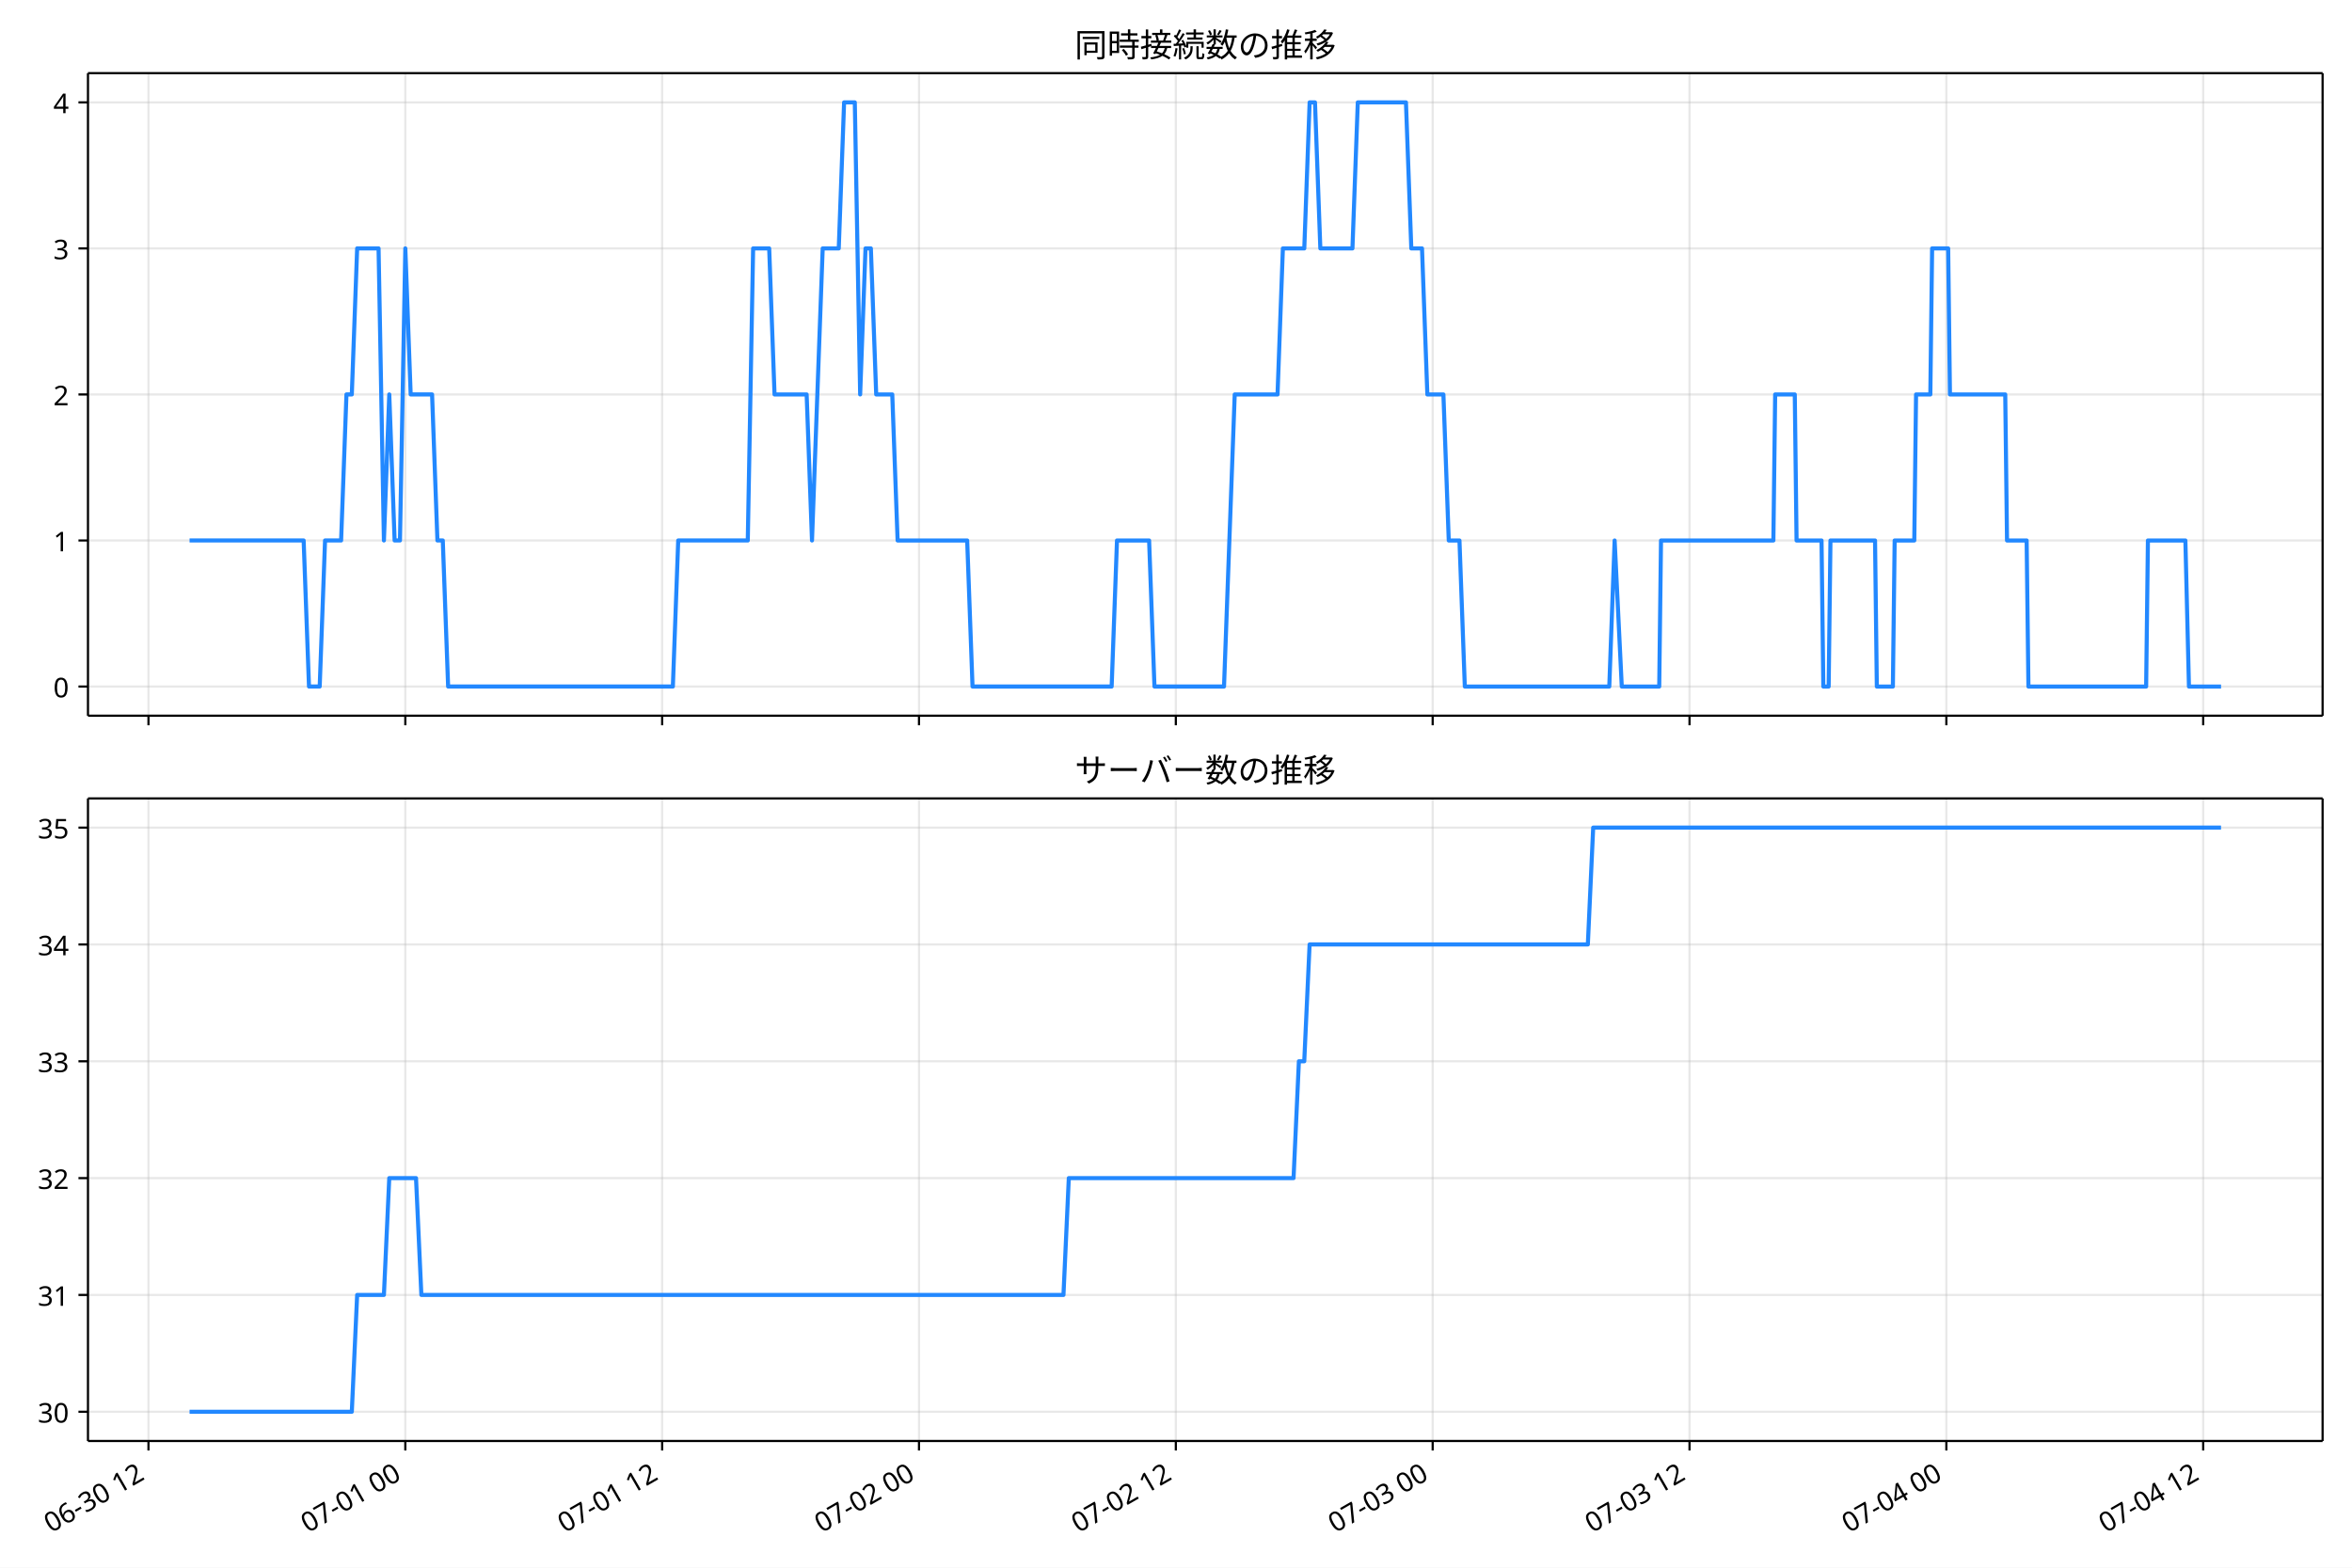
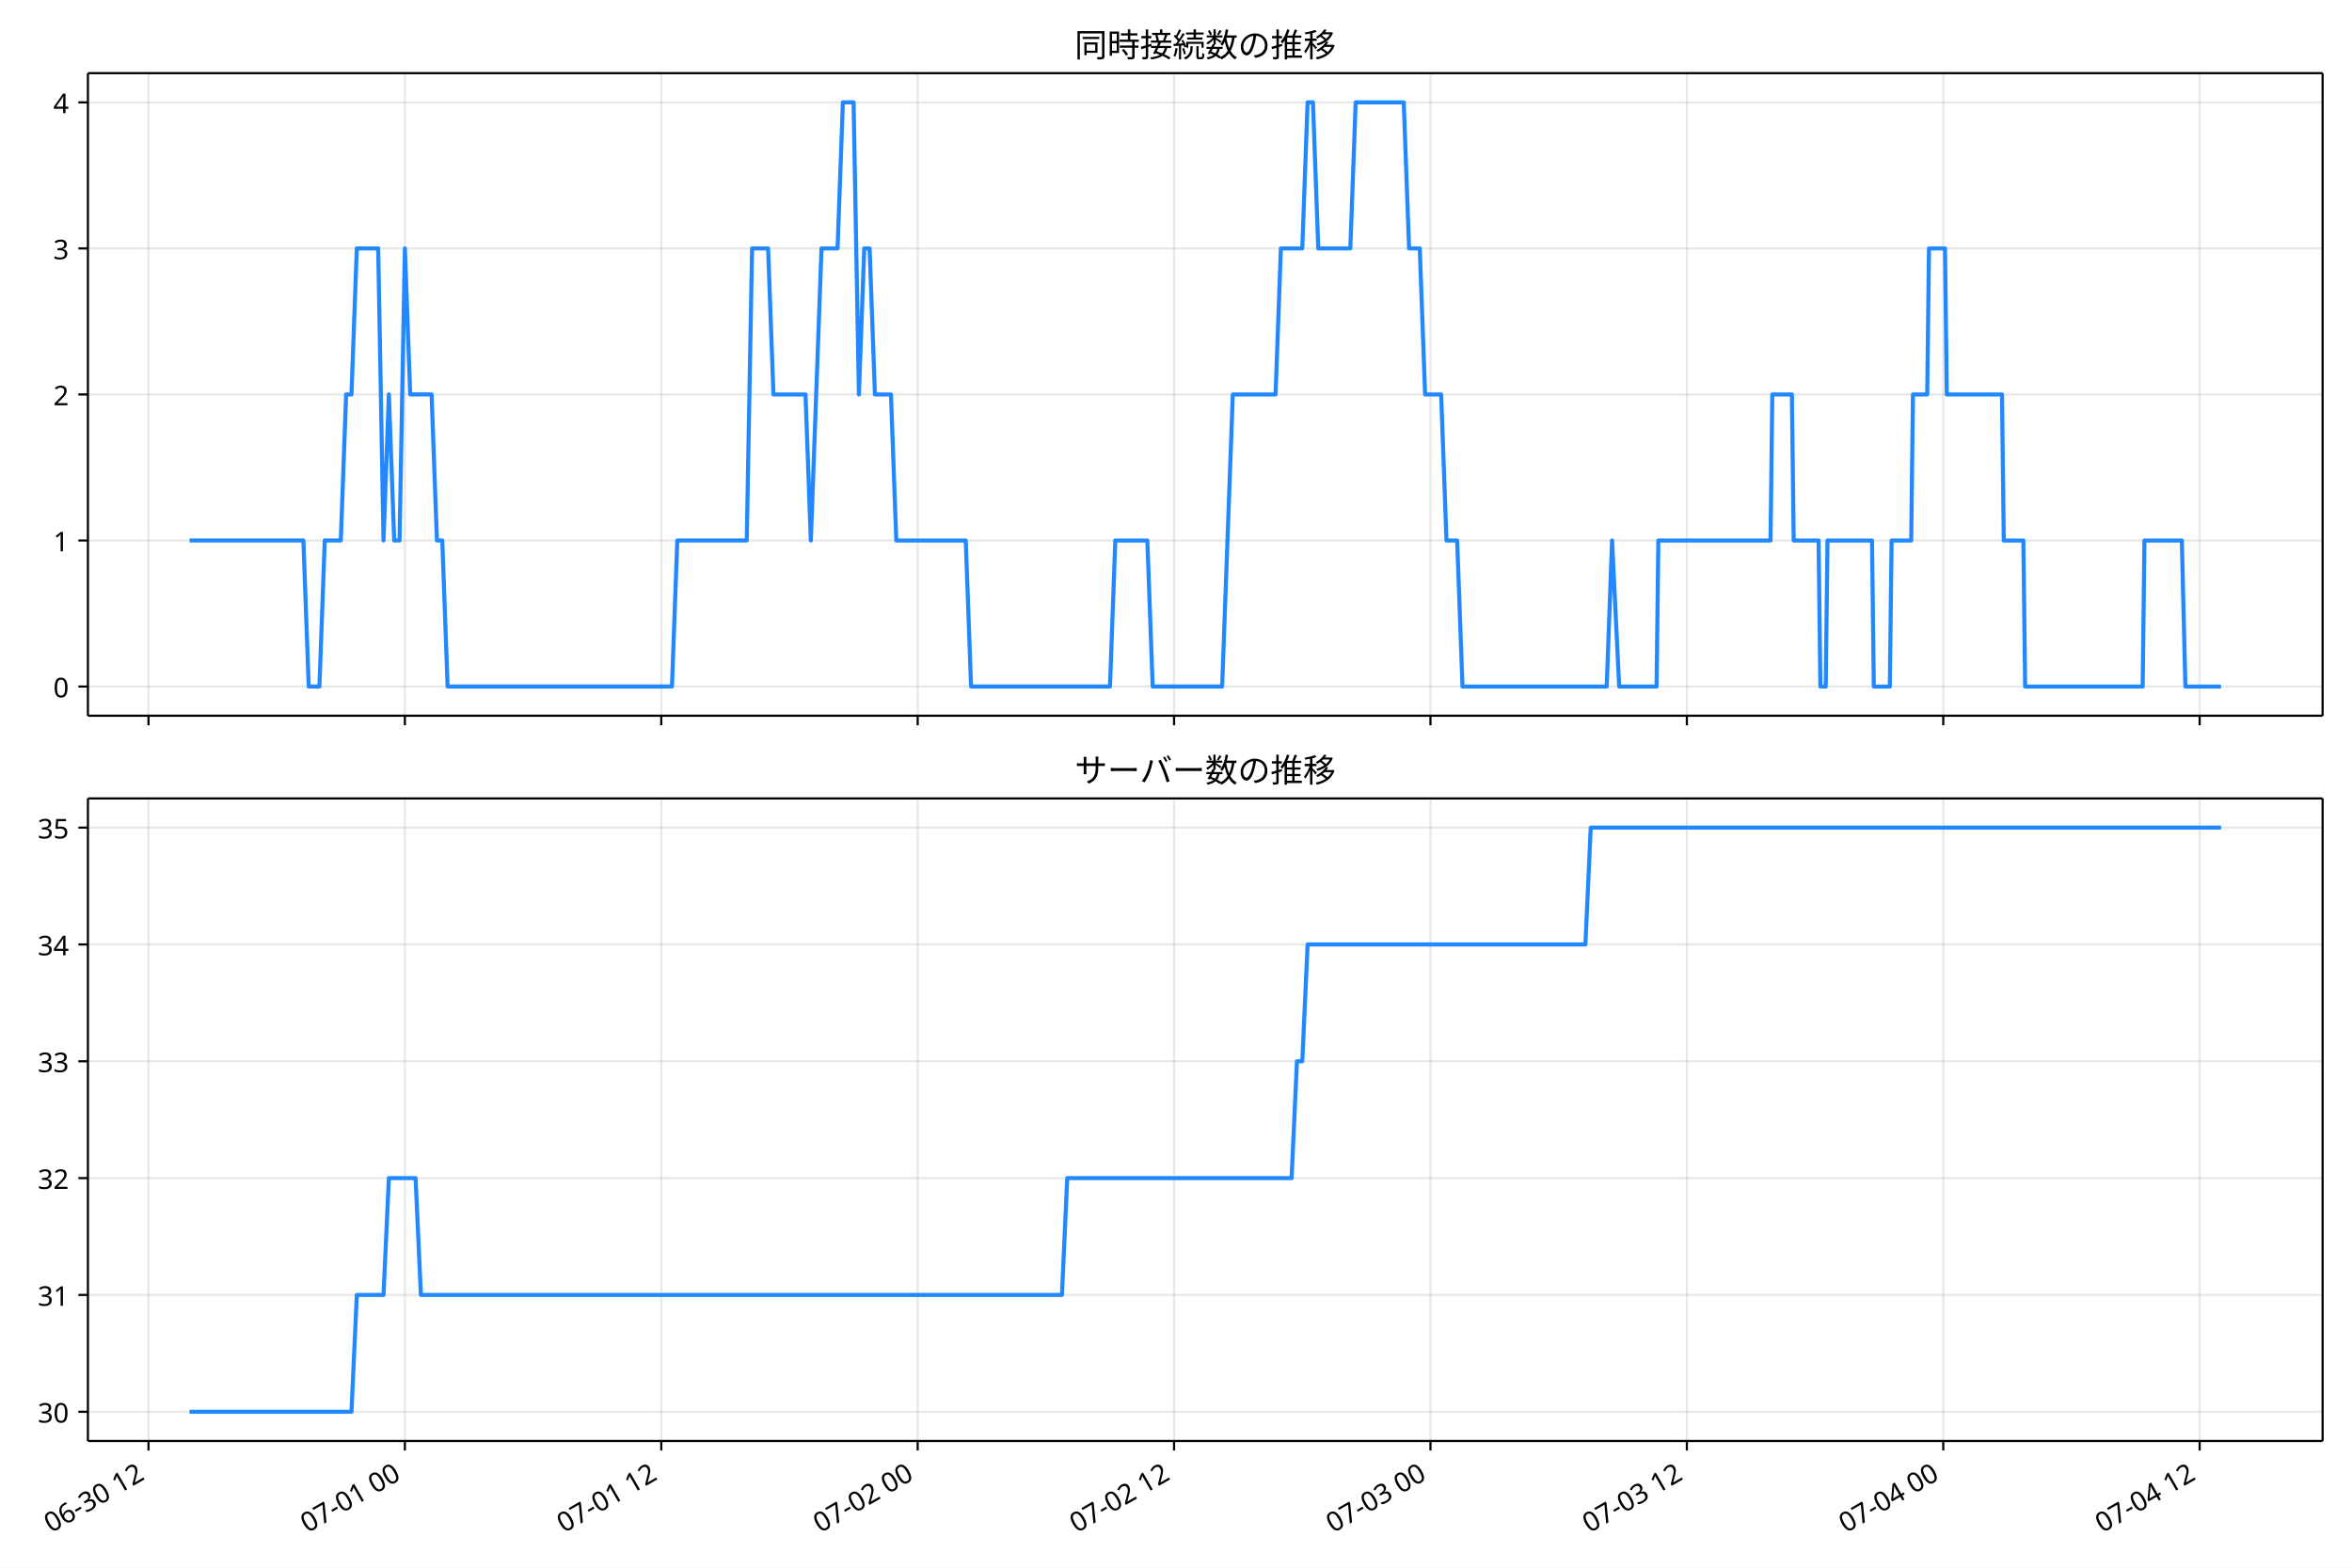
<svg xmlns="http://www.w3.org/2000/svg" xmlns:xlink="http://www.w3.org/1999/xlink" version="1.1" viewBox="0 0 864 576">
  <defs>
    <style type="text/css">*{stroke-linejoin: round; stroke-linecap: butt}</style>
  </defs>
  <g id="e">
    <g id="f">
      <path d="m0 576h864v-576h-864z" fill="#fff" />
    </g>
    <g id="g">
      <g id="h">
-         <path d="m32.318 262.97h820.88v-236.09h-820.88z" fill="#fff" />
+         <path d="m32.297 262.97h820.9v-236.09h-820.9z" fill="#fff" />
      </g>
      <g id="i">
        <g id="j">
          <g id="k">
-             <path d="m54.542 262.97v-236.09" clip-path="url(#c)" fill="none" stroke="#b0b0b0" stroke-linecap="square" stroke-opacity=".3" stroke-width=".8" />
+             <path d="m54.547 262.97v-236.09" clip-path="url(#c)" fill="none" stroke="#b0b0b0" stroke-linecap="square" stroke-opacity=".3" stroke-width=".8" />
          </g>
          <g id="l">
            <defs>
              <path id="a" d="m0 0v3.5" stroke="#000" stroke-width=".8" />
            </defs>
-             <use x="54.542" y="262.973" stroke="#000000" stroke-width=".8" xlink:href="#a" />
+             <use x="54.547" y="262.973" stroke="#000000" stroke-width=".8" xlink:href="#a" />
          </g>
        </g>
        <g id="m">
          <g id="n">
-             <path d="m148.89 262.97v-236.09" clip-path="url(#c)" fill="none" stroke="#b0b0b0" stroke-linecap="square" stroke-opacity=".3" stroke-width=".8" />
+             <path d="m148.73 262.97v-236.09" clip-path="url(#c)" fill="none" stroke="#b0b0b0" stroke-linecap="square" stroke-opacity=".3" stroke-width=".8" />
          </g>
          <g id="o">
-             <use x="148.891" y="262.973" stroke="#000000" stroke-width=".8" xlink:href="#a" />
+             <use x="148.734" y="262.973" stroke="#000000" stroke-width=".8" xlink:href="#a" />
          </g>
        </g>
        <g id="p">
          <g id="q">
-             <path d="m243.24 262.97v-236.09" clip-path="url(#c)" fill="none" stroke="#b0b0b0" stroke-linecap="square" stroke-opacity=".3" stroke-width=".8" />
+             <path d="m242.92 262.97v-236.09" clip-path="url(#c)" fill="none" stroke="#b0b0b0" stroke-linecap="square" stroke-opacity=".3" stroke-width=".8" />
          </g>
          <g id="r">
-             <use x="243.24" y="262.973" stroke="#000000" stroke-width=".8" xlink:href="#a" />
+             <use x="242.92" y="262.973" stroke="#000000" stroke-width=".8" xlink:href="#a" />
          </g>
        </g>
        <g id="s">
          <g id="t">
-             <path d="m337.59 262.97v-236.09" clip-path="url(#c)" fill="none" stroke="#b0b0b0" stroke-linecap="square" stroke-opacity=".3" stroke-width=".8" />
+             <path d="m337.11 262.97v-236.09" clip-path="url(#c)" fill="none" stroke="#b0b0b0" stroke-linecap="square" stroke-opacity=".3" stroke-width=".8" />
          </g>
          <g id="u">
-             <use x="337.589" y="262.973" stroke="#000000" stroke-width=".8" xlink:href="#a" />
+             <use x="337.106" y="262.973" stroke="#000000" stroke-width=".8" xlink:href="#a" />
          </g>
        </g>
        <g id="v">
          <g id="w">
-             <path d="m431.94 262.97v-236.09" clip-path="url(#c)" fill="none" stroke="#b0b0b0" stroke-linecap="square" stroke-opacity=".3" stroke-width=".8" />
+             <path d="m431.29 262.97v-236.09" clip-path="url(#c)" fill="none" stroke="#b0b0b0" stroke-linecap="square" stroke-opacity=".3" stroke-width=".8" />
          </g>
          <g id="x">
-             <use x="431.939" y="262.973" stroke="#000000" stroke-width=".8" xlink:href="#a" />
+             <use x="431.292" y="262.973" stroke="#000000" stroke-width=".8" xlink:href="#a" />
          </g>
        </g>
        <g id="y">
          <g id="z">
-             <path d="m526.29 262.97v-236.09" clip-path="url(#c)" fill="none" stroke="#b0b0b0" stroke-linecap="square" stroke-opacity=".3" stroke-width=".8" />
+             <path d="m525.48 262.97v-236.09" clip-path="url(#c)" fill="none" stroke="#b0b0b0" stroke-linecap="square" stroke-opacity=".3" stroke-width=".8" />
          </g>
          <g id="aa">
-             <use x="526.288" y="262.973" stroke="#000000" stroke-width=".8" xlink:href="#a" />
+             <use x="525.479" y="262.973" stroke="#000000" stroke-width=".8" xlink:href="#a" />
          </g>
        </g>
        <g id="ab">
          <g id="ac">
-             <path d="m620.64 262.97v-236.09" clip-path="url(#c)" fill="none" stroke="#b0b0b0" stroke-linecap="square" stroke-opacity=".3" stroke-width=".8" />
+             <path d="m619.66 262.97v-236.09" clip-path="url(#c)" fill="none" stroke="#b0b0b0" stroke-linecap="square" stroke-opacity=".3" stroke-width=".8" />
          </g>
          <g id="ad">
-             <use x="620.637" y="262.973" stroke="#000000" stroke-width=".8" xlink:href="#a" />
+             <use x="619.665" y="262.973" stroke="#000000" stroke-width=".8" xlink:href="#a" />
          </g>
        </g>
        <g id="ae">
          <g id="af">
-             <path d="m714.99 262.97v-236.09" clip-path="url(#c)" fill="none" stroke="#b0b0b0" stroke-linecap="square" stroke-opacity=".3" stroke-width=".8" />
+             <path d="m713.85 262.97v-236.09" clip-path="url(#c)" fill="none" stroke="#b0b0b0" stroke-linecap="square" stroke-opacity=".3" stroke-width=".8" />
          </g>
          <g id="ag">
-             <use x="714.986" y="262.973" stroke="#000000" stroke-width=".8" xlink:href="#a" />
+             <use x="713.851" y="262.973" stroke="#000000" stroke-width=".8" xlink:href="#a" />
          </g>
        </g>
        <g id="ah">
          <g id="ai">
-             <path d="m809.34 262.97v-236.09" clip-path="url(#c)" fill="none" stroke="#b0b0b0" stroke-linecap="square" stroke-opacity=".3" stroke-width=".8" />
+             <path d="m808.04 262.97v-236.09" clip-path="url(#c)" fill="none" stroke="#b0b0b0" stroke-linecap="square" stroke-opacity=".3" stroke-width=".8" />
          </g>
          <g id="aj">
-             <use x="809.335" y="262.973" stroke="#000000" stroke-width=".8" xlink:href="#a" />
+             <use x="808.037" y="262.973" stroke="#000000" stroke-width=".8" xlink:href="#a" />
          </g>
        </g>
      </g>
      <g id="ak">
        <g id="al">
          <g id="am">
-             <path d="m32.318 252.24h820.88" clip-path="url(#c)" fill="none" stroke="#b0b0b0" stroke-linecap="square" stroke-opacity=".3" stroke-width=".8" />
+             <path d="m32.297 252.24h820.9" clip-path="url(#c)" fill="none" stroke="#b0b0b0" stroke-linecap="square" stroke-opacity=".3" stroke-width=".8" />
          </g>
          <g id="an">
            <defs>
              <path id="d" d="m0 0h-3.5" stroke="#000" stroke-width=".8" />
            </defs>
-             <use x="32.318" y="252.241" stroke="#000000" stroke-width=".8" xlink:href="#d" />
+             <use x="32.297" y="252.241" stroke="#000000" stroke-width=".8" xlink:href="#d" />
          </g>
          <g id="ao">
-             <text transform="rotate(-0 25.318 256.23)" x="25.318" y="256.226" font-family="'Noto Sans JP'" font-size="10px" text-anchor="end">0</text>
+             <text transform="rotate(-0 25.297 256.23)" x="25.297" y="256.226" font-family="'Noto Sans JP'" font-size="10px" text-anchor="end">0</text>
          </g>
        </g>
        <g id="ap">
          <g id="aq">
-             <path d="m32.318 198.58h820.88" clip-path="url(#c)" fill="none" stroke="#b0b0b0" stroke-linecap="square" stroke-opacity=".3" stroke-width=".8" />
+             <path d="m32.297 198.58h820.9" clip-path="url(#c)" fill="none" stroke="#b0b0b0" stroke-linecap="square" stroke-opacity=".3" stroke-width=".8" />
          </g>
          <g id="ar">
-             <use x="32.318" y="198.584" stroke="#000000" stroke-width=".8" xlink:href="#d" />
+             <use x="32.297" y="198.584" stroke="#000000" stroke-width=".8" xlink:href="#d" />
          </g>
          <g id="as">
-             <text transform="rotate(-0 25.318 202.57)" x="25.318" y="202.569" font-family="'Noto Sans JP'" font-size="10px" text-anchor="end">1</text>
+             <text transform="rotate(-0 25.297 202.57)" x="25.297" y="202.569" font-family="'Noto Sans JP'" font-size="10px" text-anchor="end">1</text>
          </g>
        </g>
        <g id="at">
          <g id="au">
-             <path d="m32.318 144.93h820.88" clip-path="url(#c)" fill="none" stroke="#b0b0b0" stroke-linecap="square" stroke-opacity=".3" stroke-width=".8" />
+             <path d="m32.297 144.93h820.9" clip-path="url(#c)" fill="none" stroke="#b0b0b0" stroke-linecap="square" stroke-opacity=".3" stroke-width=".8" />
          </g>
          <g id="av">
-             <use x="32.318" y="144.926" stroke="#000000" stroke-width=".8" xlink:href="#d" />
+             <use x="32.297" y="144.926" stroke="#000000" stroke-width=".8" xlink:href="#d" />
          </g>
          <g id="aw">
-             <text transform="rotate(-0 25.318 148.91)" x="25.318" y="148.912" font-family="'Noto Sans JP'" font-size="10px" text-anchor="end">2</text>
+             <text transform="rotate(-0 25.297 148.91)" x="25.297" y="148.912" font-family="'Noto Sans JP'" font-size="10px" text-anchor="end">2</text>
          </g>
        </g>
        <g id="ax">
          <g id="ay">
-             <path d="m32.318 91.269h820.88" clip-path="url(#c)" fill="none" stroke="#b0b0b0" stroke-linecap="square" stroke-opacity=".3" stroke-width=".8" />
+             <path d="m32.297 91.269h820.9" clip-path="url(#c)" fill="none" stroke="#b0b0b0" stroke-linecap="square" stroke-opacity=".3" stroke-width=".8" />
          </g>
          <g id="az">
-             <use x="32.318" y="91.269" stroke="#000000" stroke-width=".8" xlink:href="#d" />
+             <use x="32.297" y="91.269" stroke="#000000" stroke-width=".8" xlink:href="#d" />
          </g>
          <g id="ba">
-             <text transform="rotate(-0 25.318 95.254)" x="25.318" y="95.254" font-family="'Noto Sans JP'" font-size="10px" text-anchor="end">3</text>
+             <text transform="rotate(-0 25.297 95.254)" x="25.297" y="95.254" font-family="'Noto Sans JP'" font-size="10px" text-anchor="end">3</text>
          </g>
        </g>
        <g id="bb">
          <g id="bc">
-             <path d="m32.318 37.611h820.88" clip-path="url(#c)" fill="none" stroke="#b0b0b0" stroke-linecap="square" stroke-opacity=".3" stroke-width=".8" />
+             <path d="m32.297 37.611h820.9" clip-path="url(#c)" fill="none" stroke="#b0b0b0" stroke-linecap="square" stroke-opacity=".3" stroke-width=".8" />
          </g>
          <g id="bd">
-             <use x="32.318" y="37.611" stroke="#000000" stroke-width=".8" xlink:href="#d" />
+             <use x="32.297" y="37.611" stroke="#000000" stroke-width=".8" xlink:href="#d" />
          </g>
          <g id="be">
-             <text transform="rotate(-0 25.318 41.597)" x="25.318" y="41.597" font-family="'Noto Sans JP'" font-size="10px" text-anchor="end">4</text>
+             <text transform="rotate(-0 25.297 41.597)" x="25.297" y="41.597" font-family="'Noto Sans JP'" font-size="10px" text-anchor="end">4</text>
          </g>
        </g>
      </g>
      <g id="bf">
-         <path d="m69.631 198.58h41.913l1.966 53.657h3.931l1.966-53.657h5.897l1.966-53.657h1.966l1.966-53.657h7.862l1.966 107.31 1.966-53.657 1.966 53.657h1.966l1.966-107.31 1.966 53.657h7.862l1.966 53.657h1.966l1.966 53.657h82.556l1.966-53.657h25.553l1.966-107.31h5.897l1.966 53.657h11.794l1.966 53.657 3.931-107.31h5.897l1.966-53.657h3.931l1.966 107.31 1.966-53.657h1.966l1.966 53.657h5.897l1.966 53.657h25.553l1.966 53.657h51.106l1.966-53.657h11.794l1.966 53.657h25.553l3.931-107.31h15.725l1.966-53.657h7.862l1.966-53.657h1.966l1.966 53.657h11.794l1.966-53.657h17.69l1.966 53.657h3.931l1.966 53.657h5.897l1.966 53.657h3.931l1.966 53.657h53.071l1.966-53.657 2.621 53.657h13.759l.655-53.657h41.278l.655-53.657h7.207l.655 53.657h9.173l.655 53.657h1.966l.655-53.657h16.38l.655 53.657h5.897l.655-53.657h7.207l.655-53.657h5.242l.655-53.657h5.897l.655 53.657h20.311l.655 53.657h7.207l.655 53.657h43.243l.655-53.657h13.759l1.31 53.657h11.794v0" clip-path="url(#c)" fill="none" stroke="#28f" stroke-linecap="square" stroke-width="1.5" />
+         <path d="m69.611 198.58h41.841l1.962 53.657h3.924l1.962-53.657h5.887l1.962-53.657h1.962l1.962-53.657h7.849l1.962 107.31 1.962-53.657 1.962 53.657h1.962l1.962-107.31 1.962 53.657h7.849l1.962 53.657h1.962l1.962 53.657h82.413l1.962-53.657h25.509l1.962-107.31h5.887l1.962 53.657h11.773l1.962 53.657 3.924-107.31h5.887l1.962-53.657h3.924l1.962 107.31 1.962-53.657h1.962l1.962 53.657h5.887l1.962 53.657h25.509l1.962 53.657h51.018l1.962-53.657h11.773l1.962 53.657h25.509l3.924-107.31h15.698l1.962-53.657h7.849l1.962-53.657h1.962l1.962 53.657h11.773l1.962-53.657h17.66l1.962 53.657h3.924l1.962 53.657h5.887l1.962 53.657h3.924l1.962 53.657h52.98l1.962-53.657 2.616 53.657h13.735l.654-53.657h41.206l.654-53.657h7.195l.654 53.657h9.157l.654 53.657h1.962l.654-53.657h16.352l.654 53.657h5.887l.654-53.657h7.195l.654-53.657h5.233l.654-53.657h5.887l.654 53.657h20.276l.654 53.657h7.195l.654 53.657h43.169l.654-53.657h13.735l1.308 53.657h13.081v0" clip-path="url(#c)" fill="none" stroke="#28f" stroke-linecap="square" stroke-width="1.5" />
      </g>
      <g id="bg">
-         <path d="m32.318 262.97v-236.09" fill="none" stroke="#000" stroke-linecap="square" stroke-width=".8" />
+         <path d="m32.297 262.97v-236.09" fill="none" stroke="#000" stroke-linecap="square" stroke-width=".8" />
      </g>
      <g id="bh">
        <path d="m853.2 262.97v-236.09" fill="none" stroke="#000" stroke-linecap="square" stroke-width=".8" />
      </g>
      <g id="bi">
-         <path d="m32.318 262.97h820.88" fill="none" stroke="#000" stroke-linecap="square" stroke-width=".8" />
+         <path d="m32.297 262.97h820.9" fill="none" stroke="#000" stroke-linecap="square" stroke-width=".8" />
      </g>
      <g id="bj">
-         <path d="m32.318 26.88h820.88" fill="none" stroke="#000" stroke-linecap="square" stroke-width=".8" />
+         <path d="m32.297 26.88h820.9" fill="none" stroke="#000" stroke-linecap="square" stroke-width=".8" />
      </g>
      <g id="bk">
-         <text transform="rotate(-0 442.76 20.88)" x="442.759" y="20.88" font-family="'Noto Sans JP'" font-size="12px" text-anchor="middle">同時接続数の推移</text>
+         <text transform="rotate(-0 442.75 20.88)" x="442.748" y="20.88" font-family="'Noto Sans JP'" font-size="12px" text-anchor="middle">同時接続数の推移</text>
      </g>
    </g>
    <g id="bl">
      <g id="bm">
-         <path d="m32.318 529.45h820.88v-236.09h-820.88z" fill="#fff" />
+         <path d="m32.297 529.45h820.9v-236.09h-820.9z" fill="#fff" />
      </g>
      <g id="bn">
        <g id="bo">
          <g id="bp">
-             <path d="m54.542 529.45v-236.09" clip-path="url(#b)" fill="none" stroke="#b0b0b0" stroke-linecap="square" stroke-opacity=".3" stroke-width=".8" />
+             <path d="m54.547 529.45v-236.09" clip-path="url(#b)" fill="none" stroke="#b0b0b0" stroke-linecap="square" stroke-opacity=".3" stroke-width=".8" />
          </g>
          <g id="bq">
-             <use x="54.542" y="529.445" stroke="#000000" stroke-width=".8" xlink:href="#a" />
+             <use x="54.547" y="529.445" stroke="#000000" stroke-width=".8" xlink:href="#a" />
          </g>
          <g id="br">
-             <text transform="translate(18.769 563.36) rotate(-30)" font-family="'Noto Sans JP'" font-size="10px">06-30 12</text>
+             <text transform="translate(18.774 563.36) rotate(-30)" font-family="'Noto Sans JP'" font-size="10px">06-30 12</text>
          </g>
        </g>
        <g id="bs">
          <g id="bt">
-             <path d="m148.89 529.45v-236.09" clip-path="url(#b)" fill="none" stroke="#b0b0b0" stroke-linecap="square" stroke-opacity=".3" stroke-width=".8" />
+             <path d="m148.73 529.45v-236.09" clip-path="url(#b)" fill="none" stroke="#b0b0b0" stroke-linecap="square" stroke-opacity=".3" stroke-width=".8" />
          </g>
          <g id="bu">
-             <use x="148.891" y="529.445" stroke="#000000" stroke-width=".8" xlink:href="#a" />
+             <use x="148.734" y="529.445" stroke="#000000" stroke-width=".8" xlink:href="#a" />
          </g>
          <g id="bv">
-             <text transform="translate(113.12 563.36) rotate(-30)" font-family="'Noto Sans JP'" font-size="10px">07-01 00</text>
+             <text transform="translate(112.96 563.36) rotate(-30)" font-family="'Noto Sans JP'" font-size="10px">07-01 00</text>
          </g>
        </g>
        <g id="bw">
          <g id="bx">
-             <path d="m243.24 529.45v-236.09" clip-path="url(#b)" fill="none" stroke="#b0b0b0" stroke-linecap="square" stroke-opacity=".3" stroke-width=".8" />
+             <path d="m242.92 529.45v-236.09" clip-path="url(#b)" fill="none" stroke="#b0b0b0" stroke-linecap="square" stroke-opacity=".3" stroke-width=".8" />
          </g>
          <g id="by">
-             <use x="243.24" y="529.445" stroke="#000000" stroke-width=".8" xlink:href="#a" />
+             <use x="242.92" y="529.445" stroke="#000000" stroke-width=".8" xlink:href="#a" />
          </g>
          <g id="bz">
-             <text transform="translate(207.47 563.36) rotate(-30)" font-family="'Noto Sans JP'" font-size="10px">07-01 12</text>
+             <text transform="translate(207.15 563.36) rotate(-30)" font-family="'Noto Sans JP'" font-size="10px">07-01 12</text>
          </g>
        </g>
        <g id="ca">
          <g id="cb">
-             <path d="m337.59 529.45v-236.09" clip-path="url(#b)" fill="none" stroke="#b0b0b0" stroke-linecap="square" stroke-opacity=".3" stroke-width=".8" />
+             <path d="m337.11 529.45v-236.09" clip-path="url(#b)" fill="none" stroke="#b0b0b0" stroke-linecap="square" stroke-opacity=".3" stroke-width=".8" />
          </g>
          <g id="cc">
-             <use x="337.589" y="529.445" stroke="#000000" stroke-width=".8" xlink:href="#a" />
+             <use x="337.106" y="529.445" stroke="#000000" stroke-width=".8" xlink:href="#a" />
          </g>
          <g id="cd">
-             <text transform="translate(301.82 563.36) rotate(-30)" font-family="'Noto Sans JP'" font-size="10px">07-02 00</text>
+             <text transform="translate(301.33 563.36) rotate(-30)" font-family="'Noto Sans JP'" font-size="10px">07-02 00</text>
          </g>
        </g>
        <g id="ce">
          <g id="cf">
-             <path d="m431.94 529.45v-236.09" clip-path="url(#b)" fill="none" stroke="#b0b0b0" stroke-linecap="square" stroke-opacity=".3" stroke-width=".8" />
+             <path d="m431.29 529.45v-236.09" clip-path="url(#b)" fill="none" stroke="#b0b0b0" stroke-linecap="square" stroke-opacity=".3" stroke-width=".8" />
          </g>
          <g id="cg">
-             <use x="431.939" y="529.445" stroke="#000000" stroke-width=".8" xlink:href="#a" />
+             <use x="431.292" y="529.445" stroke="#000000" stroke-width=".8" xlink:href="#a" />
          </g>
          <g id="ch">
-             <text transform="translate(396.17 563.36) rotate(-30)" font-family="'Noto Sans JP'" font-size="10px">07-02 12</text>
+             <text transform="translate(395.52 563.36) rotate(-30)" font-family="'Noto Sans JP'" font-size="10px">07-02 12</text>
          </g>
        </g>
        <g id="ci">
          <g id="cj">
-             <path d="m526.29 529.45v-236.09" clip-path="url(#b)" fill="none" stroke="#b0b0b0" stroke-linecap="square" stroke-opacity=".3" stroke-width=".8" />
+             <path d="m525.48 529.45v-236.09" clip-path="url(#b)" fill="none" stroke="#b0b0b0" stroke-linecap="square" stroke-opacity=".3" stroke-width=".8" />
          </g>
          <g id="ck">
-             <use x="526.288" y="529.445" stroke="#000000" stroke-width=".8" xlink:href="#a" />
+             <use x="525.479" y="529.445" stroke="#000000" stroke-width=".8" xlink:href="#a" />
          </g>
          <g id="cl">
-             <text transform="translate(490.51 563.36) rotate(-30)" font-family="'Noto Sans JP'" font-size="10px">07-03 00</text>
+             <text transform="translate(489.71 563.36) rotate(-30)" font-family="'Noto Sans JP'" font-size="10px">07-03 00</text>
          </g>
        </g>
        <g id="cm">
          <g id="cn">
-             <path d="m620.64 529.45v-236.09" clip-path="url(#b)" fill="none" stroke="#b0b0b0" stroke-linecap="square" stroke-opacity=".3" stroke-width=".8" />
+             <path d="m619.66 529.45v-236.09" clip-path="url(#b)" fill="none" stroke="#b0b0b0" stroke-linecap="square" stroke-opacity=".3" stroke-width=".8" />
          </g>
          <g id="co">
-             <use x="620.637" y="529.445" stroke="#000000" stroke-width=".8" xlink:href="#a" />
+             <use x="619.665" y="529.445" stroke="#000000" stroke-width=".8" xlink:href="#a" />
          </g>
          <g id="cp">
-             <text transform="translate(584.86 563.36) rotate(-30)" font-family="'Noto Sans JP'" font-size="10px">07-03 12</text>
+             <text transform="translate(583.89 563.36) rotate(-30)" font-family="'Noto Sans JP'" font-size="10px">07-03 12</text>
          </g>
        </g>
        <g id="cq">
          <g id="cr">
-             <path d="m714.99 529.45v-236.09" clip-path="url(#b)" fill="none" stroke="#b0b0b0" stroke-linecap="square" stroke-opacity=".3" stroke-width=".8" />
+             <path d="m713.85 529.45v-236.09" clip-path="url(#b)" fill="none" stroke="#b0b0b0" stroke-linecap="square" stroke-opacity=".3" stroke-width=".8" />
          </g>
          <g id="cs">
-             <use x="714.986" y="529.445" stroke="#000000" stroke-width=".8" xlink:href="#a" />
+             <use x="713.851" y="529.445" stroke="#000000" stroke-width=".8" xlink:href="#a" />
          </g>
          <g id="ct">
-             <text transform="translate(679.21 563.36) rotate(-30)" font-family="'Noto Sans JP'" font-size="10px">07-04 00</text>
+             <text transform="translate(678.08 563.36) rotate(-30)" font-family="'Noto Sans JP'" font-size="10px">07-04 00</text>
          </g>
        </g>
        <g id="cu">
          <g id="cv">
-             <path d="m809.34 529.45v-236.09" clip-path="url(#b)" fill="none" stroke="#b0b0b0" stroke-linecap="square" stroke-opacity=".3" stroke-width=".8" />
+             <path d="m808.04 529.45v-236.09" clip-path="url(#b)" fill="none" stroke="#b0b0b0" stroke-linecap="square" stroke-opacity=".3" stroke-width=".8" />
          </g>
          <g id="cw">
-             <use x="809.335" y="529.445" stroke="#000000" stroke-width=".8" xlink:href="#a" />
+             <use x="808.037" y="529.445" stroke="#000000" stroke-width=".8" xlink:href="#a" />
          </g>
          <g id="cx">
-             <text transform="translate(773.56 563.36) rotate(-30)" font-family="'Noto Sans JP'" font-size="10px">07-04 12</text>
+             <text transform="translate(772.26 563.36) rotate(-30)" font-family="'Noto Sans JP'" font-size="10px">07-04 12</text>
          </g>
        </g>
      </g>
      <g id="cy">
        <g id="cz">
          <g id="da">
-             <path d="m32.318 518.71h820.88" clip-path="url(#b)" fill="none" stroke="#b0b0b0" stroke-linecap="square" stroke-opacity=".3" stroke-width=".8" />
+             <path d="m32.297 518.71h820.9" clip-path="url(#b)" fill="none" stroke="#b0b0b0" stroke-linecap="square" stroke-opacity=".3" stroke-width=".8" />
          </g>
          <g id="db">
-             <use x="32.318" y="518.714" stroke="#000000" stroke-width=".8" xlink:href="#d" />
+             <use x="32.297" y="518.714" stroke="#000000" stroke-width=".8" xlink:href="#d" />
          </g>
          <g id="dc">
-             <text transform="rotate(-0 25.318 522.7)" x="25.318" y="522.699" font-family="'Noto Sans JP'" font-size="10px" text-anchor="end">30</text>
+             <text transform="rotate(-0 25.297 522.7)" x="25.297" y="522.699" font-family="'Noto Sans JP'" font-size="10px" text-anchor="end">30</text>
          </g>
        </g>
        <g id="dd">
          <g id="de">
-             <path d="m32.318 475.79h820.88" clip-path="url(#b)" fill="none" stroke="#b0b0b0" stroke-linecap="square" stroke-opacity=".3" stroke-width=".8" />
+             <path d="m32.297 475.79h820.9" clip-path="url(#b)" fill="none" stroke="#b0b0b0" stroke-linecap="square" stroke-opacity=".3" stroke-width=".8" />
          </g>
          <g id="df">
-             <use x="32.318" y="475.788" stroke="#000000" stroke-width=".8" xlink:href="#d" />
+             <use x="32.297" y="475.788" stroke="#000000" stroke-width=".8" xlink:href="#d" />
          </g>
          <g id="dg">
-             <text transform="rotate(-0 25.318 479.77)" x="25.318" y="479.773" font-family="'Noto Sans JP'" font-size="10px" text-anchor="end">31</text>
+             <text transform="rotate(-0 25.297 479.77)" x="25.297" y="479.773" font-family="'Noto Sans JP'" font-size="10px" text-anchor="end">31</text>
          </g>
        </g>
        <g id="dh">
          <g id="di">
-             <path d="m32.318 432.86h820.88" clip-path="url(#b)" fill="none" stroke="#b0b0b0" stroke-linecap="square" stroke-opacity=".3" stroke-width=".8" />
+             <path d="m32.297 432.86h820.9" clip-path="url(#b)" fill="none" stroke="#b0b0b0" stroke-linecap="square" stroke-opacity=".3" stroke-width=".8" />
          </g>
          <g id="dj">
-             <use x="32.318" y="432.862" stroke="#000000" stroke-width=".8" xlink:href="#d" />
+             <use x="32.297" y="432.862" stroke="#000000" stroke-width=".8" xlink:href="#d" />
          </g>
          <g id="dk">
-             <text transform="rotate(-0 25.318 436.85)" x="25.318" y="436.847" font-family="'Noto Sans JP'" font-size="10px" text-anchor="end">32</text>
+             <text transform="rotate(-0 25.297 436.85)" x="25.297" y="436.847" font-family="'Noto Sans JP'" font-size="10px" text-anchor="end">32</text>
          </g>
        </g>
        <g id="dl">
          <g id="dm">
-             <path d="m32.318 389.94h820.88" clip-path="url(#b)" fill="none" stroke="#b0b0b0" stroke-linecap="square" stroke-opacity=".3" stroke-width=".8" />
+             <path d="m32.297 389.94h820.9" clip-path="url(#b)" fill="none" stroke="#b0b0b0" stroke-linecap="square" stroke-opacity=".3" stroke-width=".8" />
          </g>
          <g id="dn">
-             <use x="32.318" y="389.936" stroke="#000000" stroke-width=".8" xlink:href="#d" />
+             <use x="32.297" y="389.936" stroke="#000000" stroke-width=".8" xlink:href="#d" />
          </g>
          <g id="do">
-             <text transform="rotate(-0 25.318 393.92)" x="25.318" y="393.921" font-family="'Noto Sans JP'" font-size="10px" text-anchor="end">33</text>
+             <text transform="rotate(-0 25.297 393.92)" x="25.297" y="393.921" font-family="'Noto Sans JP'" font-size="10px" text-anchor="end">33</text>
          </g>
        </g>
        <g id="dp">
          <g id="dq">
-             <path d="m32.318 347.01h820.88" clip-path="url(#b)" fill="none" stroke="#b0b0b0" stroke-linecap="square" stroke-opacity=".3" stroke-width=".8" />
+             <path d="m32.297 347.01h820.9" clip-path="url(#b)" fill="none" stroke="#b0b0b0" stroke-linecap="square" stroke-opacity=".3" stroke-width=".8" />
          </g>
          <g id="dr">
-             <use x="32.318" y="347.01" stroke="#000000" stroke-width=".8" xlink:href="#d" />
+             <use x="32.297" y="347.01" stroke="#000000" stroke-width=".8" xlink:href="#d" />
          </g>
          <g id="ds">
-             <text transform="rotate(-0 25.318 351)" x="25.318" y="350.995" font-family="'Noto Sans JP'" font-size="10px" text-anchor="end">34</text>
+             <text transform="rotate(-0 25.297 351)" x="25.297" y="350.995" font-family="'Noto Sans JP'" font-size="10px" text-anchor="end">34</text>
          </g>
        </g>
        <g id="dt">
          <g id="du">
-             <path d="m32.318 304.08h820.88" clip-path="url(#b)" fill="none" stroke="#b0b0b0" stroke-linecap="square" stroke-opacity=".3" stroke-width=".8" />
+             <path d="m32.297 304.08h820.9" clip-path="url(#b)" fill="none" stroke="#b0b0b0" stroke-linecap="square" stroke-opacity=".3" stroke-width=".8" />
          </g>
          <g id="dv">
-             <use x="32.318" y="304.084" stroke="#000000" stroke-width=".8" xlink:href="#d" />
+             <use x="32.297" y="304.084" stroke="#000000" stroke-width=".8" xlink:href="#d" />
          </g>
          <g id="dw">
-             <text transform="rotate(-0 25.318 308.07)" x="25.318" y="308.069" font-family="'Noto Sans JP'" font-size="10px" text-anchor="end">35</text>
+             <text transform="rotate(-0 25.297 308.07)" x="25.297" y="308.069" font-family="'Noto Sans JP'" font-size="10px" text-anchor="end">35</text>
          </g>
        </g>
      </g>
      <g id="dx">
-         <path d="m69.631 518.71h59.604l1.966-42.926h9.828l1.966-42.926h9.828l1.966 42.926h235.87l1.966-42.926h82.556l1.966-42.926h1.966l1.966-42.926h102.21l1.966-42.926h230.63v0" clip-path="url(#b)" fill="none" stroke="#28f" stroke-linecap="square" stroke-width="1.5" />
+         <path d="m69.611 518.71h59.501l1.962-42.926h9.811l1.962-42.926h9.811l1.962 42.926h235.47l1.962-42.926h82.413l1.962-42.926h1.962l1.962-42.926h102.04l1.962-42.926h231.54v0" clip-path="url(#b)" fill="none" stroke="#28f" stroke-linecap="square" stroke-width="1.5" />
      </g>
      <g id="dy">
-         <path d="m32.318 529.45v-236.09" fill="none" stroke="#000" stroke-linecap="square" stroke-width=".8" />
+         <path d="m32.297 529.45v-236.09" fill="none" stroke="#000" stroke-linecap="square" stroke-width=".8" />
      </g>
      <g id="dz">
        <path d="m853.2 529.45v-236.09" fill="none" stroke="#000" stroke-linecap="square" stroke-width=".8" />
      </g>
      <g id="ea">
-         <path d="m32.318 529.45h820.88" fill="none" stroke="#000" stroke-linecap="square" stroke-width=".8" />
+         <path d="m32.297 529.45h820.9" fill="none" stroke="#000" stroke-linecap="square" stroke-width=".8" />
      </g>
      <g id="eb">
-         <path d="m32.318 293.35h820.88" fill="none" stroke="#000" stroke-linecap="square" stroke-width=".8" />
+         <path d="m32.297 293.35h820.9" fill="none" stroke="#000" stroke-linecap="square" stroke-width=".8" />
      </g>
      <g id="ec">
-         <text transform="rotate(-0 442.76 287.35)" x="442.759" y="287.353" font-family="'Noto Sans JP'" font-size="12px" text-anchor="middle">サーバー数の推移</text>
+         <text transform="rotate(-0 442.75 287.35)" x="442.748" y="287.353" font-family="'Noto Sans JP'" font-size="12px" text-anchor="middle">サーバー数の推移</text>
      </g>
    </g>
  </g>
  <defs>
    <clipPath id="c">
-       <rect x="32.318" y="26.88" width="820.88" height="236.09" />
+       <rect x="32.297" y="26.88" width="820.9" height="236.09" />
    </clipPath>
    <clipPath id="b">
-       <rect x="32.318" y="293.35" width="820.88" height="236.09" />
+       <rect x="32.297" y="293.35" width="820.9" height="236.09" />
    </clipPath>
  </defs>
</svg>
